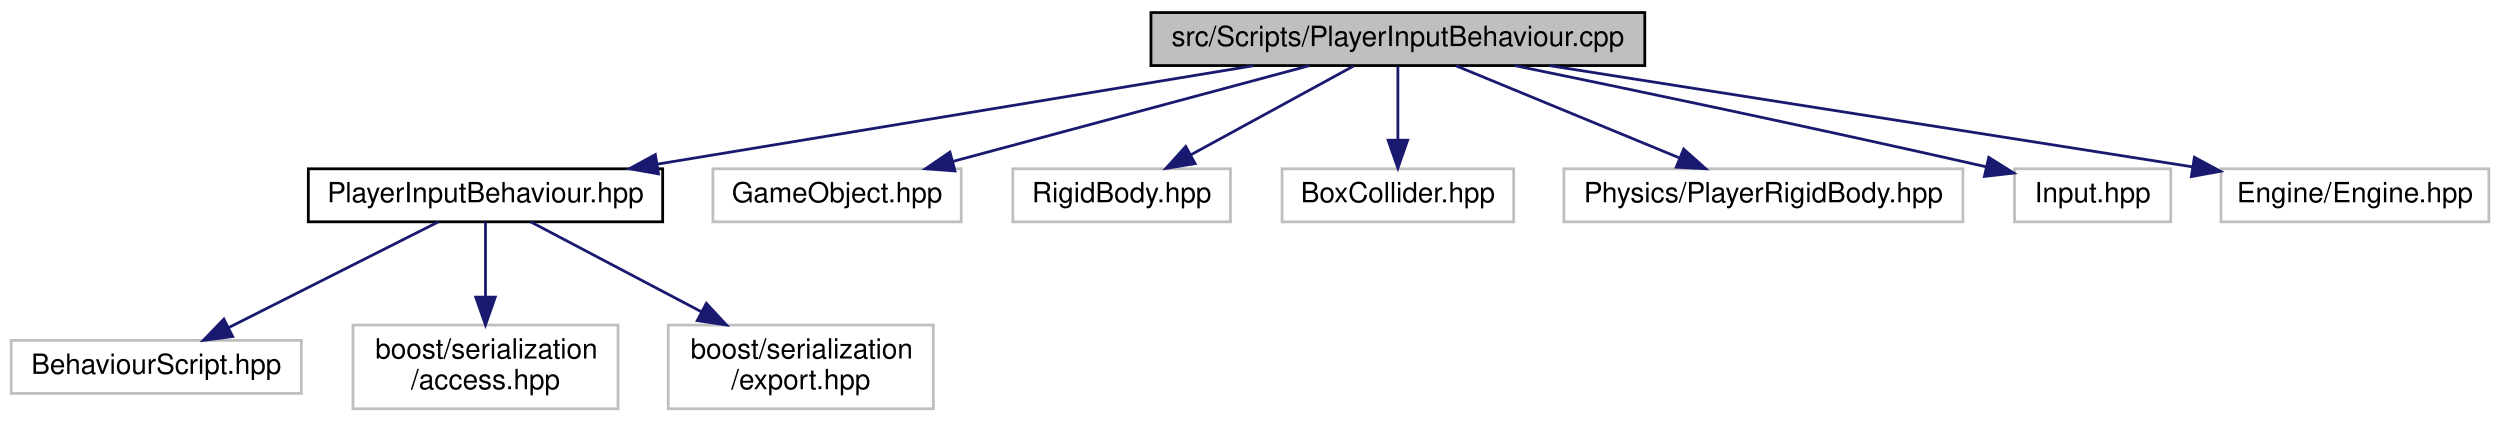
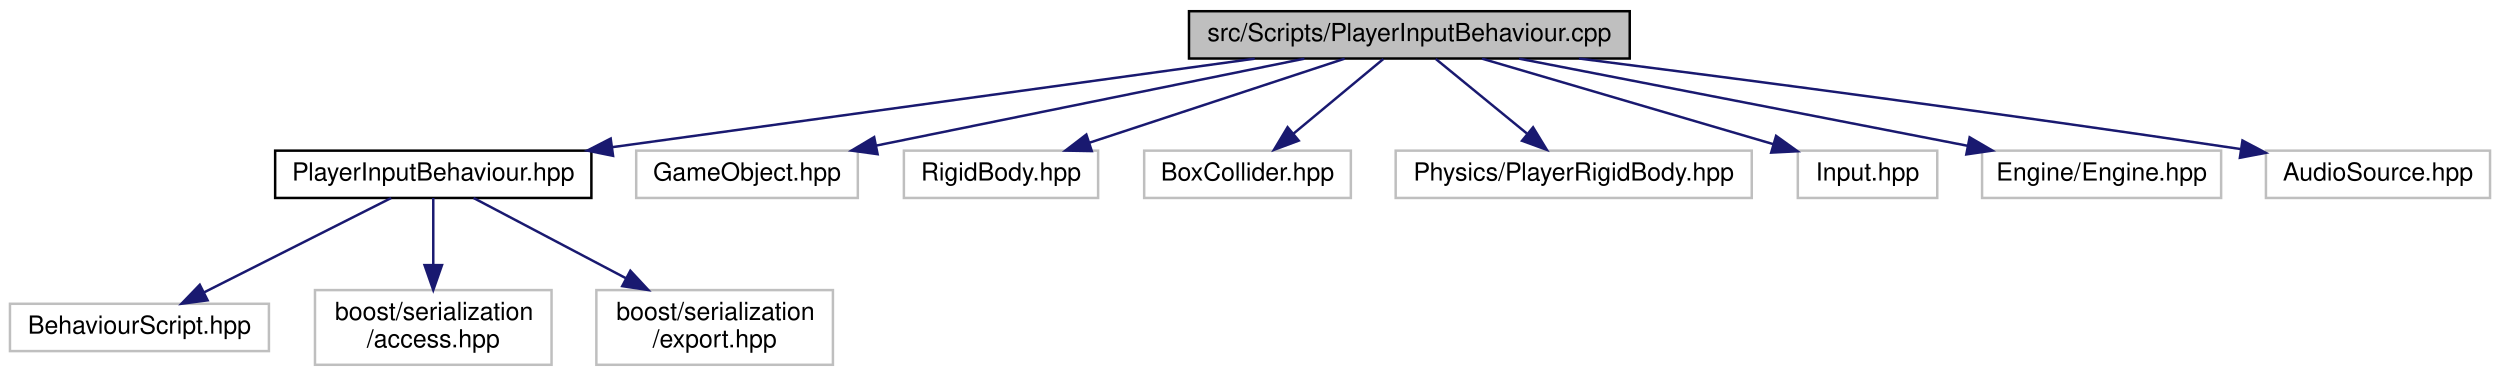
- <svg xmlns="http://www.w3.org/2000/svg" xmlns:xlink="http://www.w3.org/1999/xlink" width="896pt" height="151pt" viewBox="0.00 0.00 896.00 151.00">
+ <svg xmlns="http://www.w3.org/2000/svg" xmlns:xlink="http://www.w3.org/1999/xlink" width="1004pt" height="151pt" viewBox="0.00 0.00 1004.00 151.00">
  <g id="graph0" class="graph" transform="scale(1 1) rotate(0) translate(4 147)">
    <g id="node1" class="node">
      <g id="a_node1">
        <a xlink:title=" ">
-           <polygon fill="#bfbfbf" stroke="black" points="408.5,-123.5 408.5,-142.5 585.5,-142.5 585.5,-123.5 408.5,-123.5" />
-           <text text-anchor="middle" x="497" y="-130.5" font-family="Helvetica,sans-Serif" font-size="10.00">src/Scripts/PlayerInputBehaviour.cpp</text>
+           <polygon fill="#bfbfbf" stroke="black" points="473.5,-123.5 473.5,-142.5 650.5,-142.5 650.5,-123.5 473.5,-123.5" />
+           <text text-anchor="middle" x="562" y="-130.5" font-family="Helvetica,sans-Serif" font-size="10.00">src/Scripts/PlayerInputBehaviour.cpp</text>
        </a>
      </g>
    </g>
    <g id="node2" class="node">
      <g id="a_node2">
        <a xlink:href="PlayerInputBehaviour_8hpp.html" target="_top" xlink:title=" ">
          <polygon fill="none" stroke="black" points="106.5,-67.5 106.5,-86.5 233.5,-86.5 233.5,-67.5 106.5,-67.5" />
          <text text-anchor="middle" x="170" y="-74.5" font-family="Helvetica,sans-Serif" font-size="10.00">PlayerInputBehaviour.hpp</text>
        </a>
      </g>
    </g>
    <g id="edge1" class="edge">
-       <path fill="none" stroke="midnightblue" d="M445.19,-123.44C387.18,-113.87 293.26,-98.36 231.56,-88.17" />
-       <polygon fill="midnightblue" stroke="midnightblue" points="232.01,-84.69 221.57,-86.52 230.87,-91.6 232.01,-84.69" />
+       <path fill="none" stroke="midnightblue" d="M499.89,-123.44C429.78,-113.79 315.91,-98.1 241.98,-87.92" />
+       <polygon fill="midnightblue" stroke="midnightblue" points="242.21,-84.41 231.82,-86.52 241.25,-91.35 242.21,-84.41" />
    </g>
    <g id="node6" class="node">
      <g id="a_node6">
        <a xlink:title=" ">
          <polygon fill="none" stroke="#bfbfbf" points="251.5,-67.5 251.5,-86.5 340.5,-86.5 340.5,-67.5 251.5,-67.5" />
          <text text-anchor="middle" x="296" y="-74.5" font-family="Helvetica,sans-Serif" font-size="10.00">GameObject.hpp</text>
        </a>
      </g>
    </g>
    <g id="edge5" class="edge">
-       <path fill="none" stroke="midnightblue" d="M465.15,-123.44C430.6,-114.16 375.32,-99.31 337.42,-89.13" />
-       <polygon fill="midnightblue" stroke="midnightblue" points="338.27,-85.73 327.7,-86.52 336.45,-92.49 338.27,-85.73" />
+       <path fill="none" stroke="midnightblue" d="M519.85,-123.44C473.25,-113.98 398.16,-98.74 347.95,-88.55" />
+       <polygon fill="midnightblue" stroke="midnightblue" points="348.45,-85.08 337.95,-86.52 347.06,-91.94 348.45,-85.08" />
    </g>
    <g id="node7" class="node">
      <g id="a_node7">
        <a xlink:title=" ">
          <polygon fill="none" stroke="#bfbfbf" points="359,-67.5 359,-86.5 437,-86.5 437,-67.5 359,-67.5" />
          <text text-anchor="middle" x="398" y="-74.5" font-family="Helvetica,sans-Serif" font-size="10.00">RigidBody.hpp</text>
        </a>
      </g>
    </g>
    <g id="edge6" class="edge">
-       <path fill="none" stroke="midnightblue" d="M481.09,-123.32C465.36,-114.74 441.06,-101.49 422.79,-91.52" />
-       <polygon fill="midnightblue" stroke="midnightblue" points="424.32,-88.37 413.87,-86.65 420.97,-94.52 424.32,-88.37" />
+       <path fill="none" stroke="midnightblue" d="M536.01,-123.44C508.3,-114.32 464.25,-99.81 433.38,-89.65" />
+       <polygon fill="midnightblue" stroke="midnightblue" points="434.46,-86.32 423.86,-86.52 432.27,-92.97 434.46,-86.32" />
    </g>
    <g id="node8" class="node">
      <g id="a_node8">
        <a xlink:title=" ">
          <polygon fill="none" stroke="#bfbfbf" points="455.5,-67.5 455.5,-86.5 538.5,-86.5 538.5,-67.5 455.5,-67.5" />
          <text text-anchor="middle" x="497" y="-74.5" font-family="Helvetica,sans-Serif" font-size="10.00">BoxCollider.hpp</text>
        </a>
      </g>
    </g>
    <g id="edge7" class="edge">
-       <path fill="none" stroke="midnightblue" d="M497,-123.08C497,-116.01 497,-105.86 497,-96.99" />
-       <polygon fill="midnightblue" stroke="midnightblue" points="500.5,-96.75 497,-86.75 493.5,-96.75 500.5,-96.75" />
+       <path fill="none" stroke="midnightblue" d="M551.56,-123.32C541.85,-115.26 527.18,-103.08 515.5,-93.37" />
+       <polygon fill="midnightblue" stroke="midnightblue" points="517.56,-90.53 507.63,-86.83 513.09,-95.92 517.56,-90.53" />
    </g>
    <g id="node9" class="node">
      <g id="a_node9">
        <a xlink:title=" ">
          <polygon fill="none" stroke="#bfbfbf" points="556.5,-67.5 556.5,-86.5 699.5,-86.5 699.5,-67.5 556.5,-67.5" />
          <text text-anchor="middle" x="628" y="-74.5" font-family="Helvetica,sans-Serif" font-size="10.00">Physics/PlayerRigidBody.hpp</text>
        </a>
      </g>
    </g>
    <g id="edge8" class="edge">
-       <path fill="none" stroke="midnightblue" d="M517.76,-123.44C539.32,-114.56 573.26,-100.56 597.79,-90.45" />
-       <polygon fill="midnightblue" stroke="midnightblue" points="599.43,-93.56 607.34,-86.52 596.76,-87.09 599.43,-93.56" />
+       <path fill="none" stroke="midnightblue" d="M572.6,-123.32C582.46,-115.26 597.35,-103.08 609.22,-93.37" />
+       <polygon fill="midnightblue" stroke="midnightblue" points="611.68,-95.88 617.2,-86.83 607.25,-90.46 611.68,-95.88" />
    </g>
    <g id="node10" class="node">
      <g id="a_node10">
        <a xlink:title=" ">
          <polygon fill="none" stroke="#bfbfbf" points="718,-67.5 718,-86.5 774,-86.5 774,-67.5 718,-67.5" />
          <text text-anchor="middle" x="746" y="-74.5" font-family="Helvetica,sans-Serif" font-size="10.00">Input.hpp</text>
        </a>
      </g>
    </g>
    <g id="edge9" class="edge">
-       <path fill="none" stroke="midnightblue" d="M538.91,-123.48C579.65,-115.12 643.5,-101.79 707.83,-87.22" />
-       <polygon fill="midnightblue" stroke="midnightblue" points="708.76,-90.6 717.74,-84.97 707.21,-83.77 708.76,-90.6" />
+       <path fill="none" stroke="midnightblue" d="M591.16,-123.44C622.79,-114.16 673.41,-99.3 708.11,-89.12" />
+       <polygon fill="midnightblue" stroke="midnightblue" points="709.28,-92.43 717.89,-86.25 707.31,-85.71 709.28,-92.43" />
    </g>
    <g id="node11" class="node">
      <g id="a_node11">
        <a xlink:title=" ">
          <polygon fill="none" stroke="#bfbfbf" points="792,-67.5 792,-86.5 888,-86.5 888,-67.5 792,-67.5" />
          <text text-anchor="middle" x="840" y="-74.5" font-family="Helvetica,sans-Serif" font-size="10.00">Engine/Engine.hpp</text>
        </a>
      </g>
    </g>
    <g id="edge10" class="edge">
-       <path fill="none" stroke="midnightblue" d="M551.3,-123.47C606.69,-114.76 695.43,-100.8 781.82,-87.19" />
-       <polygon fill="midnightblue" stroke="midnightblue" points="782.47,-90.63 791.8,-85.61 781.38,-83.71 782.47,-90.63" />
+       <path fill="none" stroke="midnightblue" d="M606.05,-123.44C654.85,-113.96 733.56,-98.67 786.03,-88.48" />
+       <polygon fill="midnightblue" stroke="midnightblue" points="787.01,-91.86 796.16,-86.52 785.67,-84.99 787.01,-91.86" />
+     </g>
+     <g id="node12" class="node">
+       <g id="a_node12">
+         <a xlink:title=" ">
+           <polygon fill="none" stroke="#bfbfbf" points="906,-67.5 906,-86.5 996,-86.5 996,-67.5 906,-67.5" />
+           <text text-anchor="middle" x="951" y="-74.5" font-family="Helvetica,sans-Serif" font-size="10.00">AudioSource.hpp</text>
+         </a>
+       </g>
+     </g>
+     <g id="edge11" class="edge">
+       <path fill="none" stroke="midnightblue" d="M630.1,-123.49C695.6,-115.17 797.68,-101.81 895.84,-87.14" />
+       <polygon fill="midnightblue" stroke="midnightblue" points="896.57,-90.57 905.94,-85.62 895.53,-83.64 896.57,-90.57" />
    </g>
    <g id="node3" class="node">
      <g id="a_node3">
        <a xlink:title=" ">
          <polygon fill="none" stroke="#bfbfbf" points="0,-6 0,-25 104,-25 104,-6 0,-6" />
          <text text-anchor="middle" x="52" y="-13" font-family="Helvetica,sans-Serif" font-size="10.00">BehaviourScript.hpp</text>
        </a>
      </g>
    </g>
    <g id="edge2" class="edge">
      <path fill="none" stroke="midnightblue" d="M153.09,-67.48C133.47,-57.58 100.87,-41.14 78.01,-29.62" />
      <polygon fill="midnightblue" stroke="midnightblue" points="79.38,-26.39 68.88,-25.01 76.23,-32.64 79.38,-26.39" />
    </g>
    <g id="node4" class="node">
      <g id="a_node4">
        <a xlink:title=" ">
          <polygon fill="none" stroke="#bfbfbf" points="122.5,-0.5 122.5,-30.5 217.5,-30.5 217.5,-0.5 122.5,-0.5" />
          <text text-anchor="start" x="130.5" y="-18.5" font-family="Helvetica,sans-Serif" font-size="10.00">boost/serialization</text>
          <text text-anchor="middle" x="170" y="-7.5" font-family="Helvetica,sans-Serif" font-size="10.00">/access.hpp</text>
        </a>
      </g>
    </g>
    <g id="edge3" class="edge">
      <path fill="none" stroke="midnightblue" d="M170,-67.48C170,-60.47 170,-50.19 170,-40.7" />
      <polygon fill="midnightblue" stroke="midnightblue" points="173.5,-40.52 170,-30.52 166.5,-40.52 173.5,-40.52" />
    </g>
    <g id="node5" class="node">
      <g id="a_node5">
        <a xlink:title=" ">
          <polygon fill="none" stroke="#bfbfbf" points="235.5,-0.5 235.5,-30.5 330.5,-30.5 330.5,-0.5 235.5,-0.5" />
          <text text-anchor="start" x="243.5" y="-18.5" font-family="Helvetica,sans-Serif" font-size="10.00">boost/serialization</text>
          <text text-anchor="middle" x="283" y="-7.5" font-family="Helvetica,sans-Serif" font-size="10.00">/export.hpp</text>
        </a>
      </g>
    </g>
    <g id="edge4" class="edge">
      <path fill="none" stroke="midnightblue" d="M186.19,-67.48C202.07,-59.12 226.8,-46.09 247.3,-35.3" />
      <polygon fill="midnightblue" stroke="midnightblue" points="249.15,-38.28 256.37,-30.52 245.89,-32.09 249.15,-38.28" />
    </g>
  </g>
</svg>
